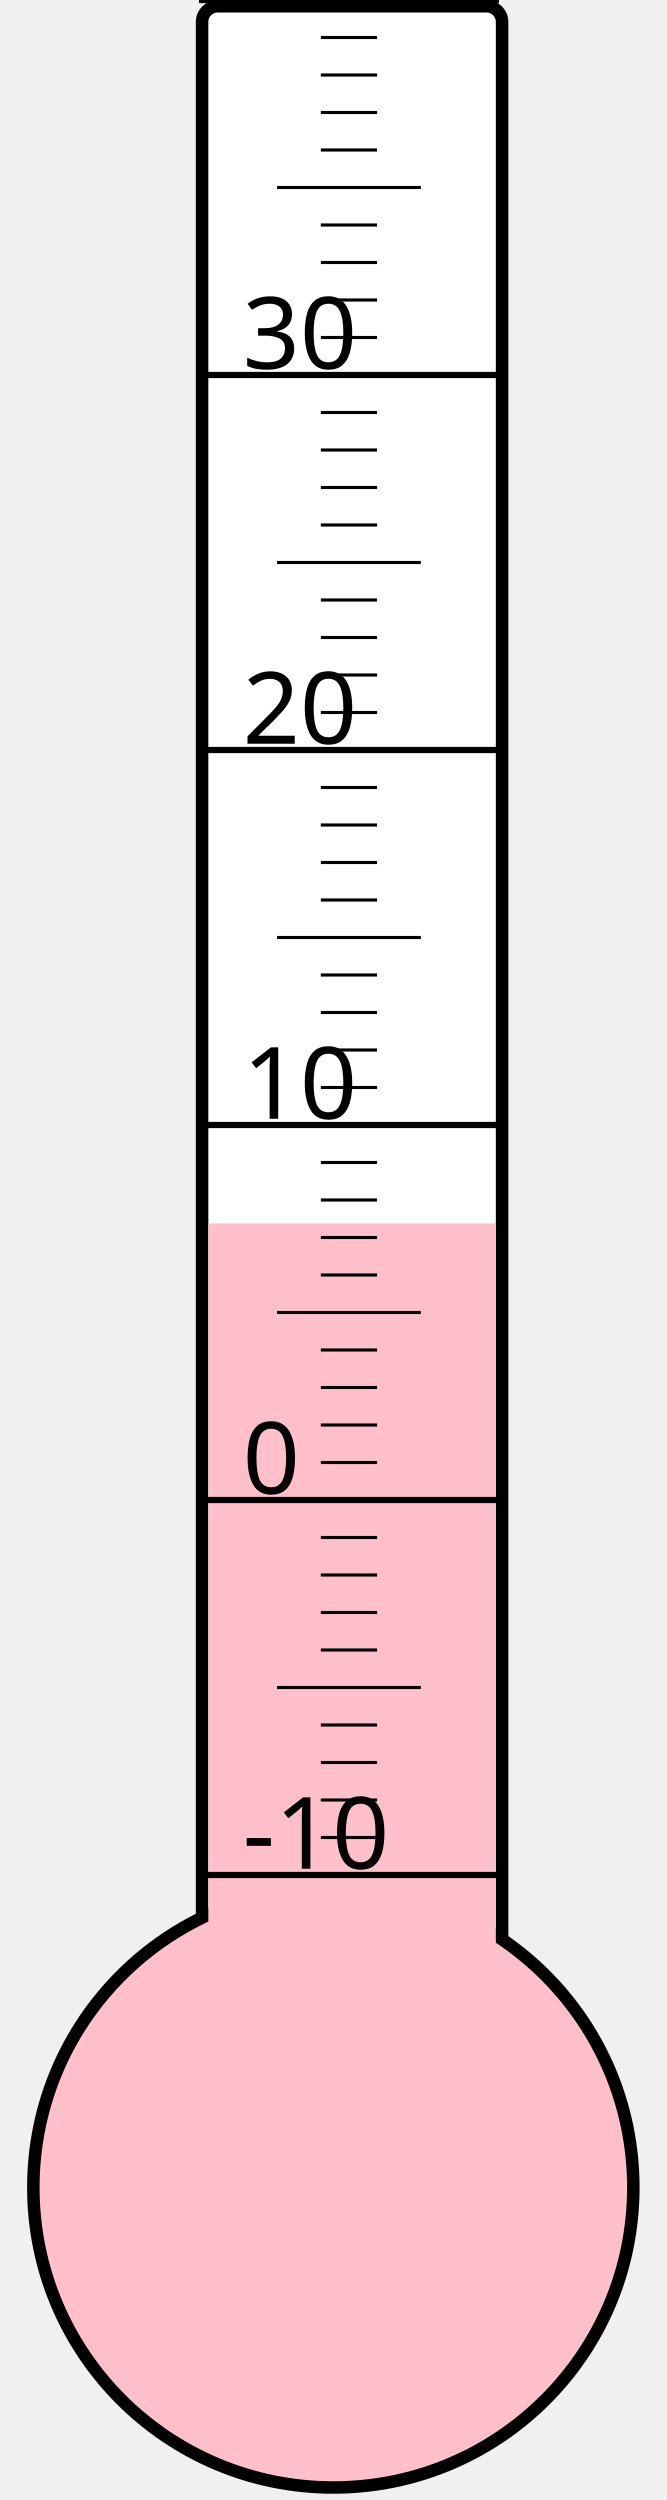
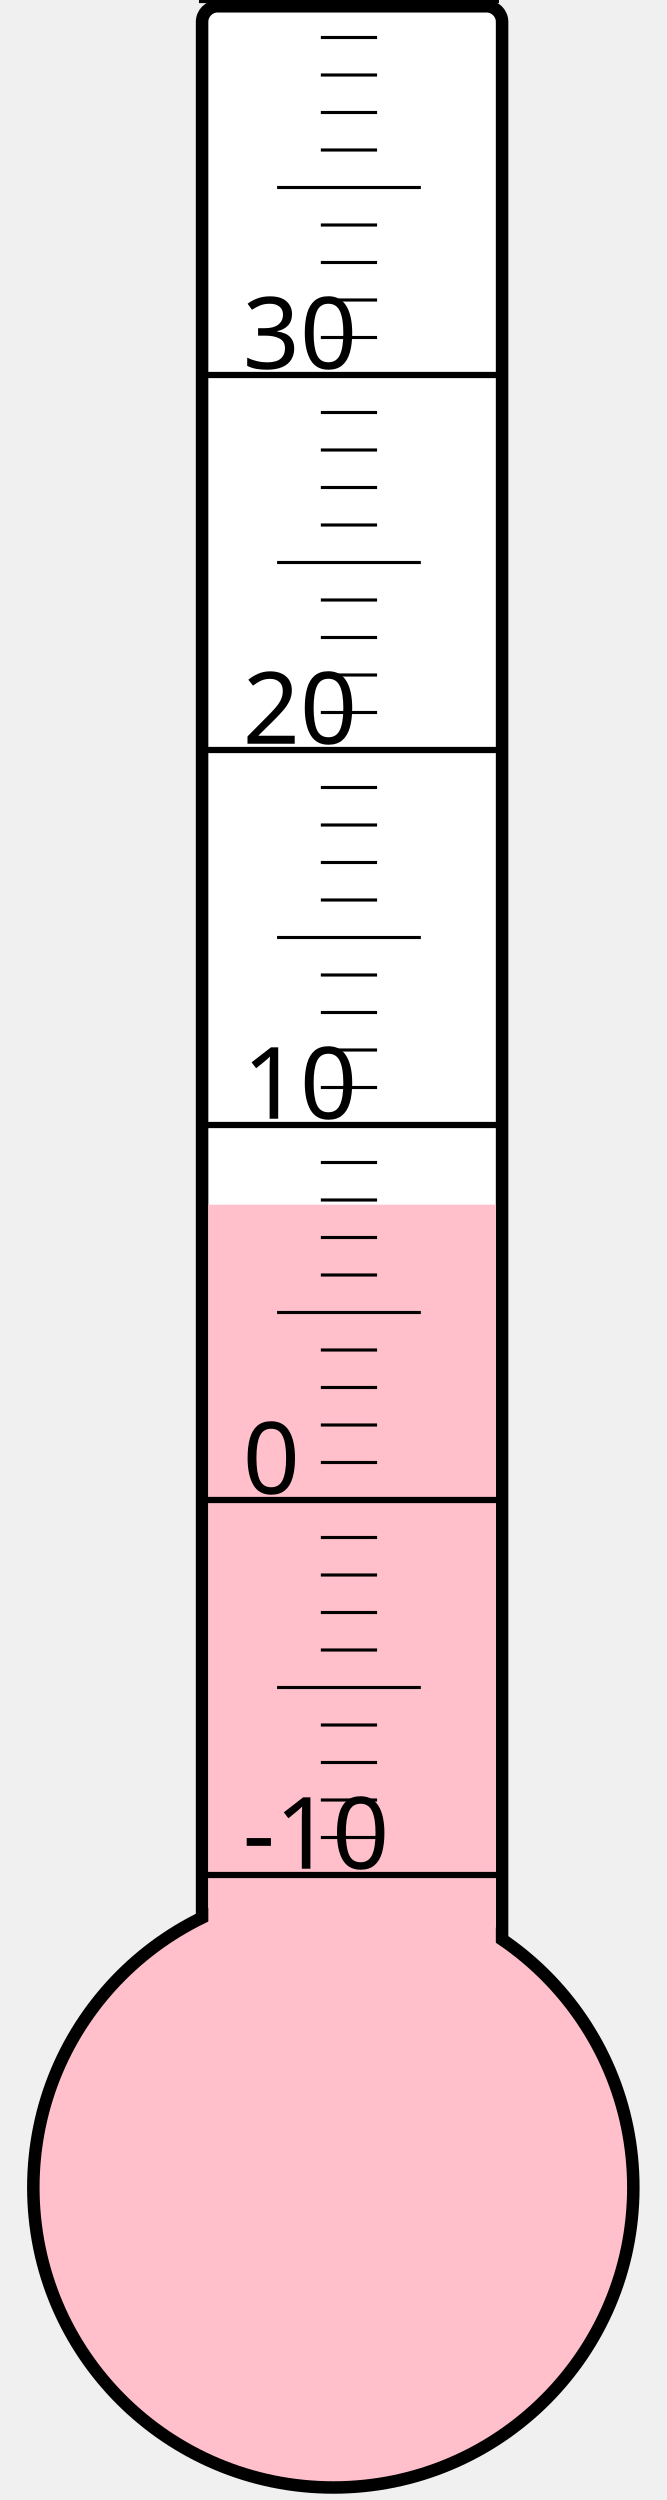
<svg xmlns="http://www.w3.org/2000/svg" width="40px" height="150px" viewBox="0 0 200 800">
  <rect width="200" height="800" x="0" y="0" style="fill: #ffffeb; fill-opacity: 0;" />
  <rect width="96" height="680" x="58" y="2" rx="5" ry="5" style="fill: white; fill-opacity: 1; stroke: black; stroke-width: 4;" />
  <circle cx="100" cy="700" r="96" style="fill: pink; stroke: black; stroke-width: 4;" />
-   <rect width="92" height="308.5" x="60" y="391.5" style="fill: pink; fill-opacity: 1; stroke-width: 0;" />
+   <rect width="92" height="314.5" x="60" y="385.5" style="fill: pink; fill-opacity: 1; stroke-width: 0;" />
  <text x="71" y="598" style="font-family: sans-serif; font-size: 24pt;">-10</text>
  <text x="71" y="478" style="font-family: sans-serif; font-size: 24pt;">0</text>
  <text x="71" y="358" style="font-family: sans-serif; font-size: 24pt;">10</text>
  <text x="71" y="238" style="font-family: sans-serif; font-size: 24pt;">20</text>
  <text x="71" y="118" style="font-family: sans-serif; font-size: 24pt;">30</text>
  <g style="stroke: black;">
    <line x1="57" y1="600" x2="153" y2="600" style="stroke-width: 2;" />
    <line x1="96" y1="588" x2="114" y2="588" style="stroke-width: 1;" />
    <line x1="96" y1="576" x2="114" y2="576" style="stroke-width: 1;" />
    <line x1="96" y1="564" x2="114" y2="564" style="stroke-width: 1;" />
    <line x1="96" y1="552" x2="114" y2="552" style="stroke-width: 1;" />
    <line x1="82" y1="540" x2="128" y2="540" style="stroke-width: 1;" />
    <line x1="96" y1="528" x2="114" y2="528" style="stroke-width: 1;" />
    <line x1="96" y1="516" x2="114" y2="516" style="stroke-width: 1;" />
    <line x1="96" y1="504" x2="114" y2="504" style="stroke-width: 1;" />
    <line x1="96" y1="492" x2="114" y2="492" style="stroke-width: 1;" />
    <line x1="57" y1="480" x2="153" y2="480" style="stroke-width: 2;" />
    <line x1="96" y1="468" x2="114" y2="468" style="stroke-width: 1;" />
    <line x1="96" y1="456" x2="114" y2="456" style="stroke-width: 1;" />
    <line x1="96" y1="444" x2="114" y2="444" style="stroke-width: 1;" />
    <line x1="96" y1="432" x2="114" y2="432" style="stroke-width: 1;" />
    <line x1="82" y1="420" x2="128" y2="420" style="stroke-width: 1;" />
    <line x1="96" y1="408" x2="114" y2="408" style="stroke-width: 1;" />
    <line x1="96" y1="396" x2="114" y2="396" style="stroke-width: 1;" />
    <line x1="96" y1="384" x2="114" y2="384" style="stroke-width: 1;" />
    <line x1="96" y1="372" x2="114" y2="372" style="stroke-width: 1;" />
    <line x1="57" y1="360" x2="153" y2="360" style="stroke-width: 2;" />
    <line x1="96" y1="348" x2="114" y2="348" style="stroke-width: 1;" />
    <line x1="96" y1="336" x2="114" y2="336" style="stroke-width: 1;" />
    <line x1="96" y1="324" x2="114" y2="324" style="stroke-width: 1;" />
    <line x1="96" y1="312" x2="114" y2="312" style="stroke-width: 1;" />
    <line x1="82" y1="300" x2="128" y2="300" style="stroke-width: 1;" />
    <line x1="96" y1="288" x2="114" y2="288" style="stroke-width: 1;" />
    <line x1="96" y1="276" x2="114" y2="276" style="stroke-width: 1;" />
    <line x1="96" y1="264" x2="114" y2="264" style="stroke-width: 1;" />
    <line x1="96" y1="252" x2="114" y2="252" style="stroke-width: 1;" />
    <line x1="57" y1="240" x2="153" y2="240" style="stroke-width: 2;" />
    <line x1="96" y1="228" x2="114" y2="228" style="stroke-width: 1;" />
    <line x1="96" y1="216" x2="114" y2="216" style="stroke-width: 1;" />
    <line x1="96" y1="204" x2="114" y2="204" style="stroke-width: 1;" />
    <line x1="96" y1="192" x2="114" y2="192" style="stroke-width: 1;" />
    <line x1="82" y1="180" x2="128" y2="180" style="stroke-width: 1;" />
    <line x1="96" y1="168" x2="114" y2="168" style="stroke-width: 1;" />
    <line x1="96" y1="156" x2="114" y2="156" style="stroke-width: 1;" />
    <line x1="96" y1="144" x2="114" y2="144" style="stroke-width: 1;" />
    <line x1="96" y1="132" x2="114" y2="132" style="stroke-width: 1;" />
    <line x1="57" y1="120" x2="153" y2="120" style="stroke-width: 2;" />
    <line x1="96" y1="108" x2="114" y2="108" style="stroke-width: 1;" />
    <line x1="96" y1="96" x2="114" y2="96" style="stroke-width: 1;" />
    <line x1="96" y1="84" x2="114" y2="84" style="stroke-width: 1;" />
    <line x1="96" y1="72" x2="114" y2="72" style="stroke-width: 1;" />
    <line x1="82" y1="60" x2="128" y2="60" style="stroke-width: 1;" />
    <line x1="96" y1="48" x2="114" y2="48" style="stroke-width: 1;" />
    <line x1="96" y1="36" x2="114" y2="36" style="stroke-width: 1;" />
    <line x1="96" y1="24" x2="114" y2="24" style="stroke-width: 1;" />
    <line x1="96" y1="12" x2="114" y2="12" style="stroke-width: 1;" />
    <line x1="57" y1="0" x2="153" y2="0" style="stroke-width: 2;" />
  </g>
</svg>
